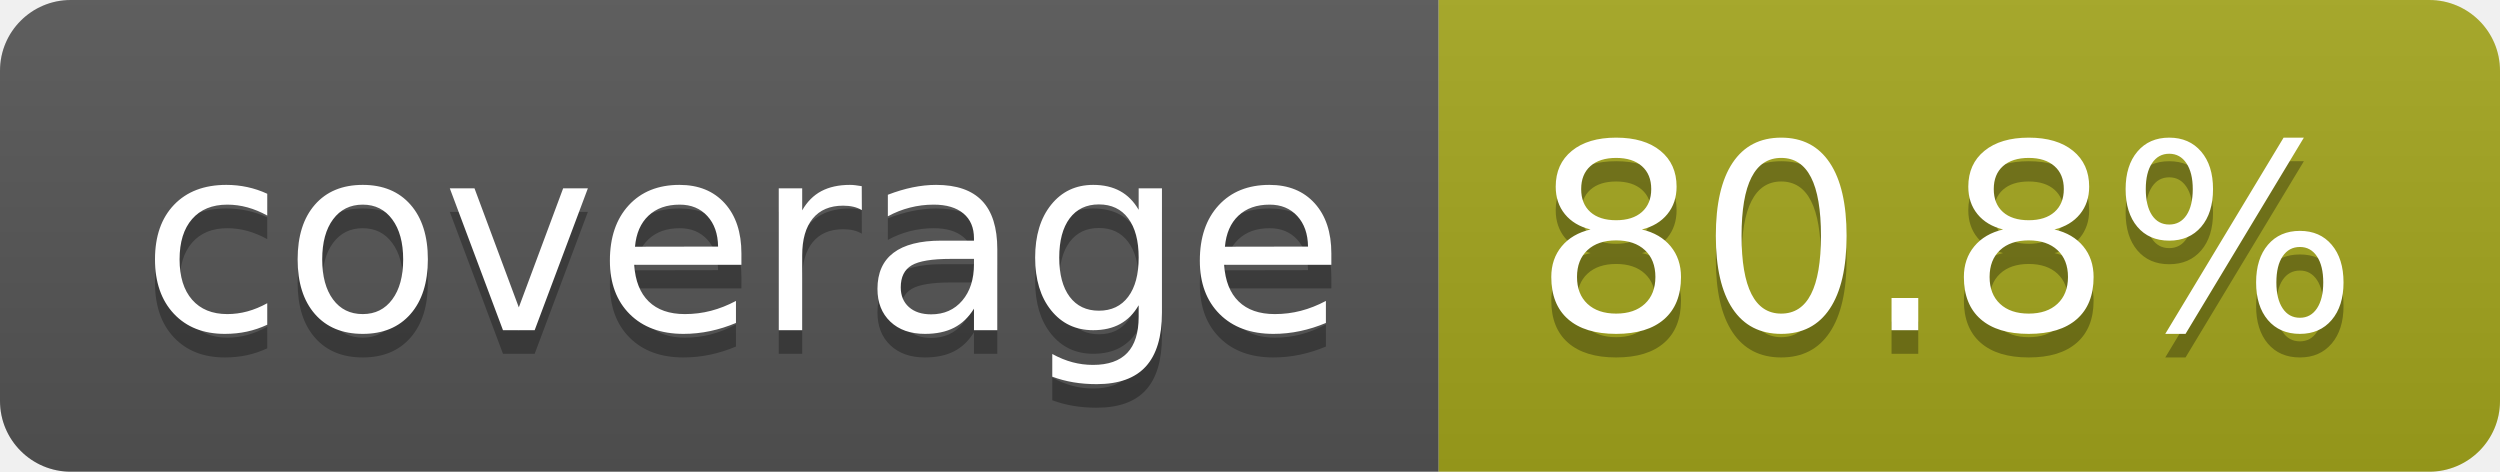
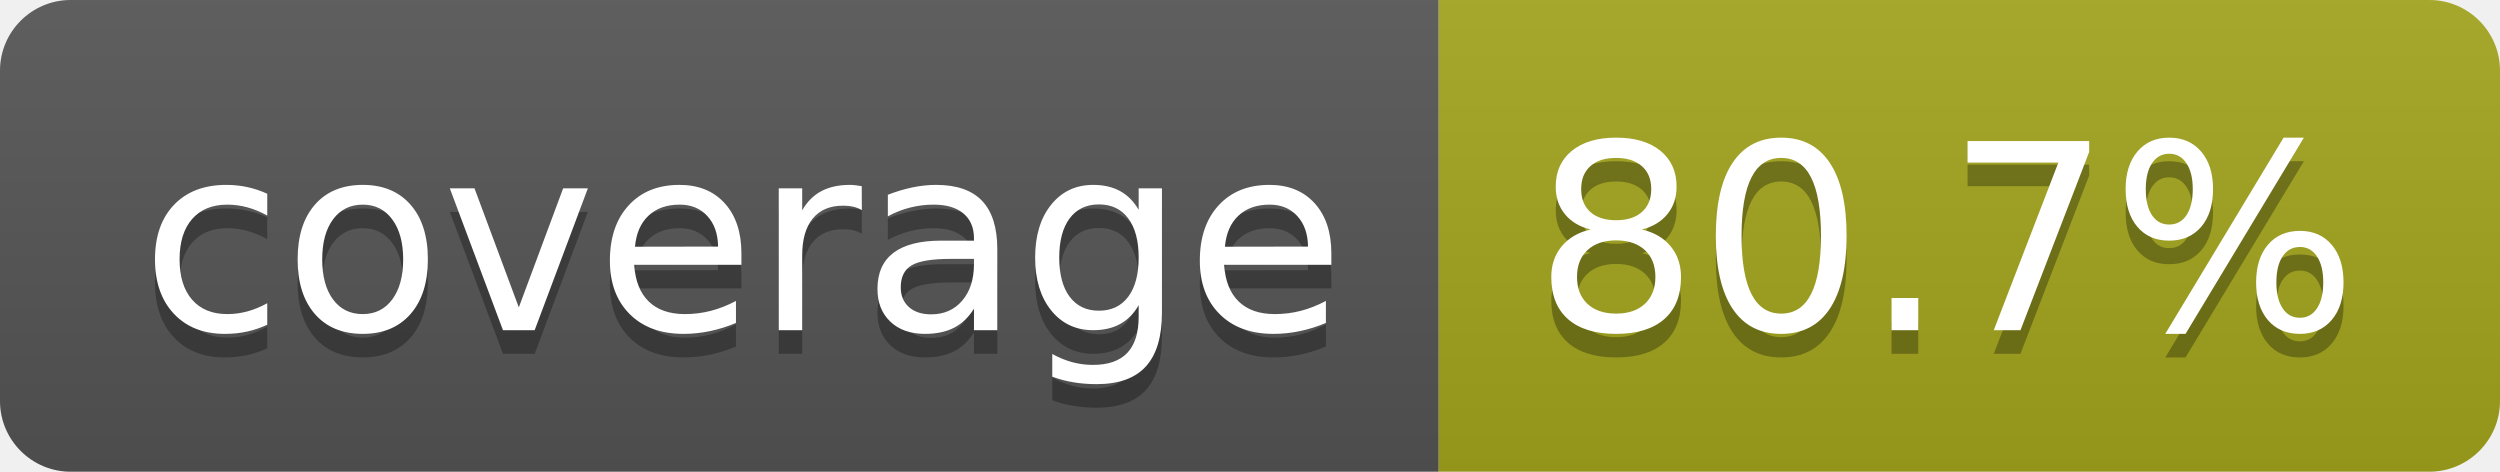
- <svg xmlns="http://www.w3.org/2000/svg" width="106" height="20" role="img" aria-label="coverage: 80.8%">
+ <svg xmlns="http://www.w3.org/2000/svg" width="106" height="20" role="img" aria-label="coverage: 80.7%">
  <linearGradient id="s" x2="0" y2="100%">
    <stop offset="0" stop-color="#bbb" stop-opacity=".1" />
    <stop offset="1" stop-opacity=".1" />
  </linearGradient>
  <clipPath id="r">
    <rect width="106" height="20" rx="3" fill="#fff" />
  </clipPath>
  <g clip-path="url(#r)">
    <rect width="61" height="20" fill="#555" />
    <rect x="61" width="45" height="20" fill="#a4a61d" />
    <rect width="106" height="20" fill="url(#s)" />
  </g>
  <g fill="#fff" text-anchor="middle" font-family="Verdana,Geneva,DejaVu Sans,sans-serif" text-rendering="geometricPrecision" font-size="110">
    <text aria-hidden="true" x="315" y="150" fill="#010101" fill-opacity=".3" transform="scale(.1)" textLength="510">coverage</text>
    <text x="315" y="140" transform="scale(.1)" fill="#fff" textLength="510">coverage</text>
-     <text aria-hidden="true" x="825" y="150" fill="#010101" fill-opacity=".3" transform="scale(.1)" textLength="350">80.8%</text>
-     <text x="825" y="140" transform="scale(.1)" fill="#fff" textLength="350">80.8%</text>
+     <text aria-hidden="true" x="825" y="150" fill="#010101" fill-opacity=".3" transform="scale(.1)" textLength="350">80.7%</text>
+     <text x="825" y="140" transform="scale(.1)" fill="#fff" textLength="350">80.7%</text>
  </g>
</svg>
